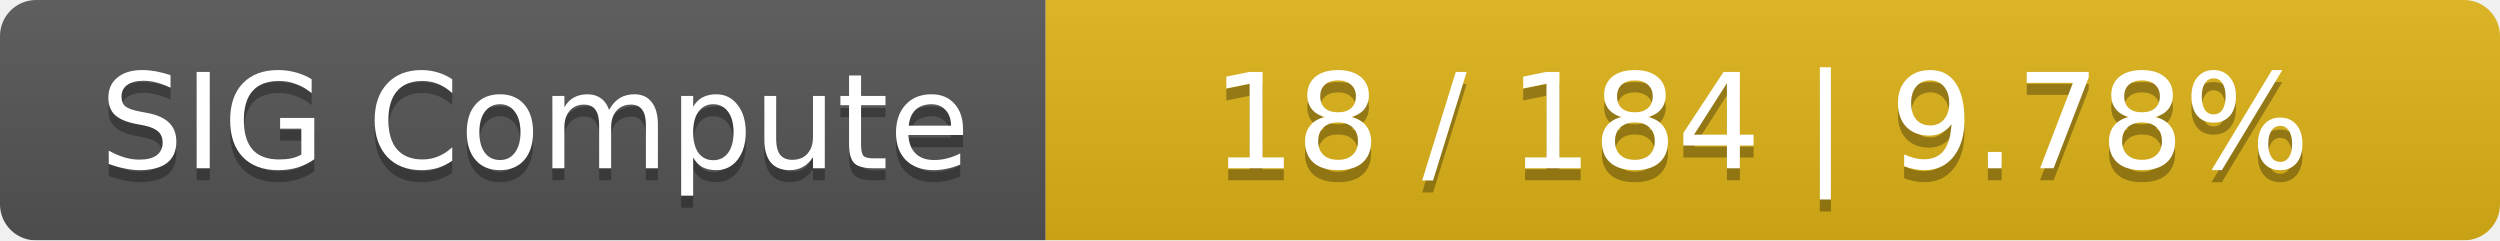
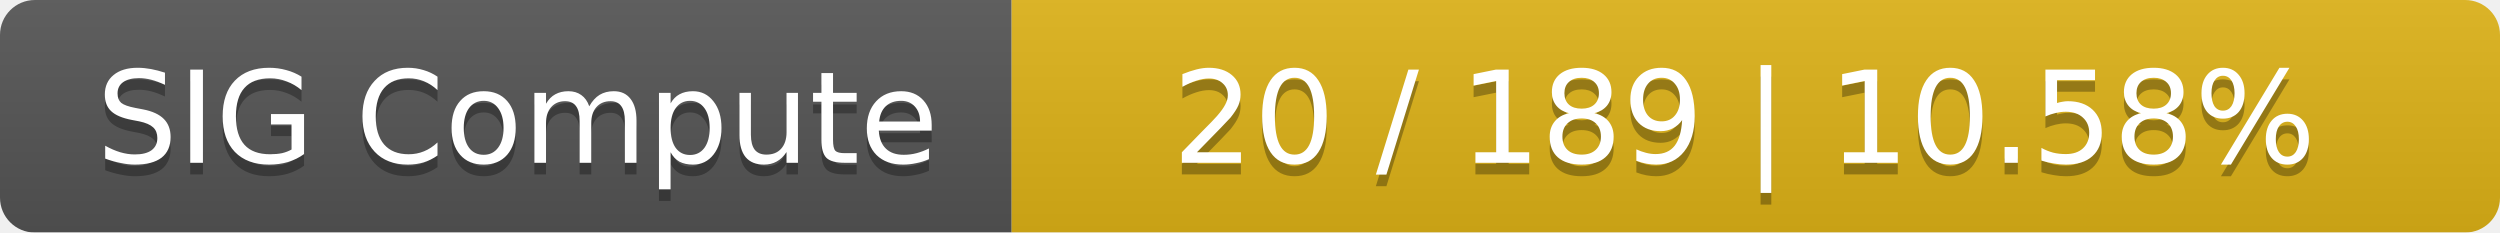
- <svg xmlns="http://www.w3.org/2000/svg" width="208" height="20">
+ <svg xmlns="http://www.w3.org/2000/svg" width="215" height="20">
  <linearGradient id="smooth" x2="0" y2="100%">
    <stop offset="0" stop-color="#bbb" stop-opacity=".1" />
    <stop offset="1" stop-opacity=".1" />
  </linearGradient>
  <mask id="round">
-     <rect width="208" height="20" rx="3" fill="#fff" />
+     <rect width="215" height="20" rx="3" fill="#fff" />
  </mask>
  <g mask="url(#round)">
    <rect width="87" height="20" fill="#555" />
-     <rect x="87" width="121" height="20" fill="#dfb317" />
-     <rect width="208" height="20" fill="url(#smooth)" />
+     <rect x="87" width="128" height="20" fill="#dfb317" />
+     <rect width="215" height="20" fill="url(#smooth)" />
  </g>
  <g fill="#fff" text-anchor="middle" font-family="DejaVu Sans,Verdana,Geneva,sans-serif" font-size="11">
    <text x="44.5" y="15" fill="#010101" fill-opacity=".3">SIG Compute</text>
    <text x="44.5" y="14">SIG Compute</text>
-     <text x="146.5" y="15" fill="#010101" fill-opacity=".3">18 / 184    |    9.78%</text>
-     <text x="146.5" y="14">18 / 184    |    9.78%</text>
+     <text x="150" y="15" fill="#010101" fill-opacity=".3">20 / 189    |    10.58%</text>
+     <text x="150" y="14">20 / 189    |    10.58%</text>
  </g>
</svg>
